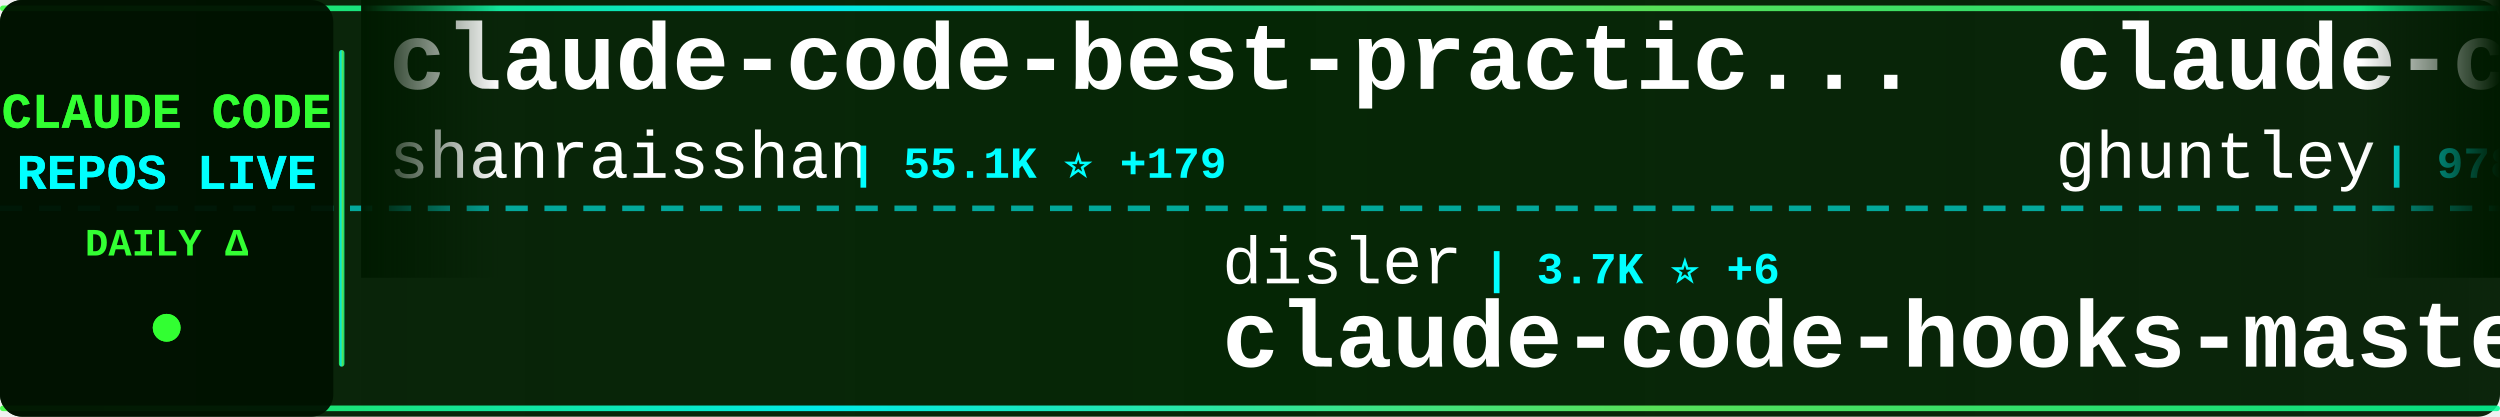
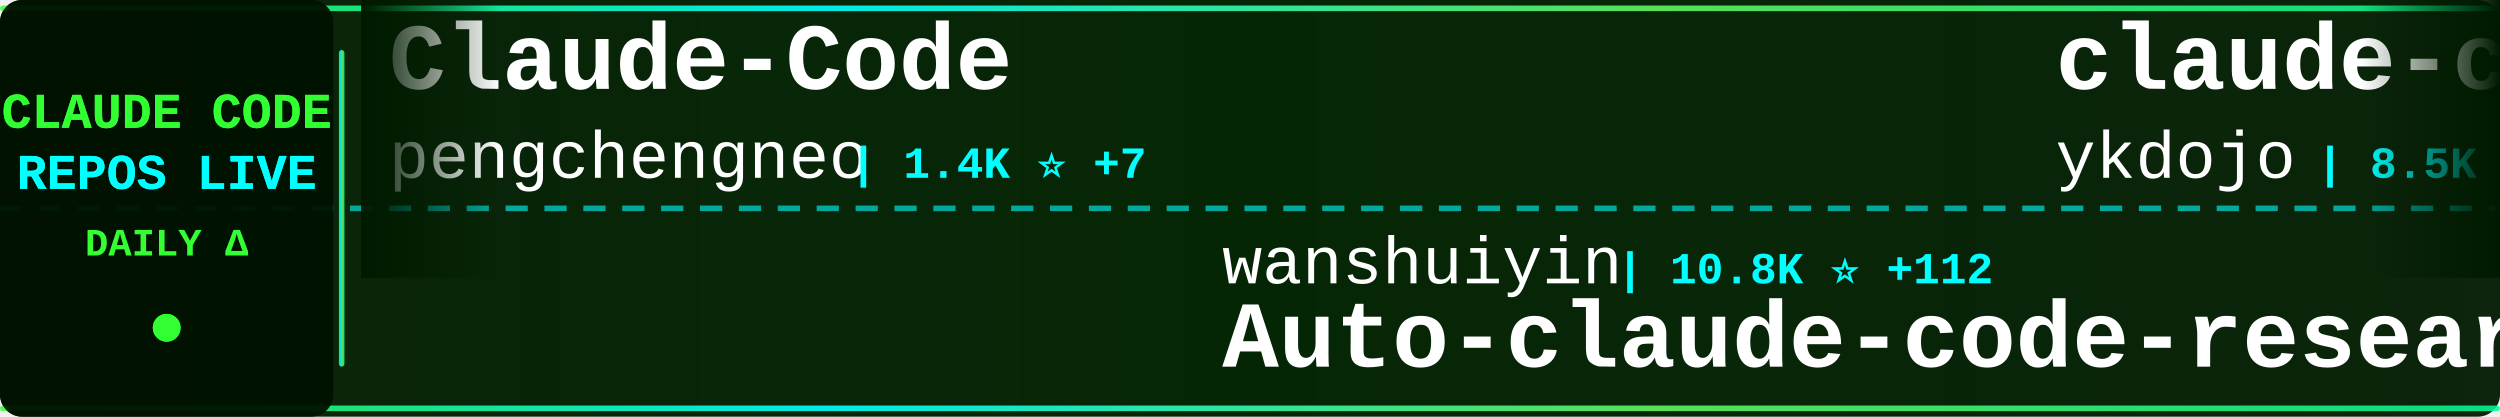
<svg xmlns="http://www.w3.org/2000/svg" width="900" height="150">
  <defs>
    <linearGradient id="tickerBg" x1="0%" y1="0%" x2="100%" y2="0%">
      <stop offset="0%" style="stop-color:#001a00;stop-opacity:0.95" />
      <stop offset="50%" style="stop-color:#002200;stop-opacity:0.98" />
      <stop offset="100%" style="stop-color:#001a00;stop-opacity:0.95" />
    </linearGradient>
    <linearGradient id="borderGrad" x1="0%" y1="0%" x2="100%" y2="0%">
      <stop offset="0%" style="stop-color:#33ff33;stop-opacity:0.85">
        <animate attributeName="stop-opacity" values="0.85;1;0.85" dur="2s" repeatCount="indefinite" />
      </stop>
      <stop offset="33%" style="stop-color:#00ffff;stop-opacity:0.9">
        <animate attributeName="stop-opacity" values="0.9;1;0.9" dur="2.2s" repeatCount="indefinite" />
      </stop>
      <stop offset="66%" style="stop-color:#66ff66;stop-opacity:0.85">
        <animate attributeName="stop-opacity" values="0.85;1;0.85" dur="1.8s" repeatCount="indefinite" />
      </stop>
      <stop offset="100%" style="stop-color:#00ff99;stop-opacity:0.85">
        <animate attributeName="stop-opacity" values="0.85;1;0.85" dur="2s" repeatCount="indefinite" />
      </stop>
    </linearGradient>
    <filter id="textGlow">
      <feGaussianBlur stdDeviation="0.1" result="coloredBlur" />
      <feMerge>
        <feMergeNode in="coloredBlur" />
        <feMergeNode in="SourceGraphic" />
      </feMerge>
    </filter>
    <filter id="metricGlow">
      <feGaussianBlur stdDeviation="0.2" result="coloredBlur" />
      <feMerge>
        <feMergeNode in="coloredBlur" />
        <feMergeNode in="SourceGraphic" />
      </feMerge>
    </filter>
    <linearGradient id="leftFade" x1="0%" y1="0%" x2="100%" y2="0%">
      <stop offset="0%" style="stop-color:#001a00;stop-opacity:1" />
      <stop offset="100%" style="stop-color:#001a00;stop-opacity:0" />
    </linearGradient>
    <linearGradient id="rightFade" x1="0%" y1="0%" x2="100%" y2="0%">
      <stop offset="0%" style="stop-color:#001a00;stop-opacity:0" />
      <stop offset="100%" style="stop-color:#001a00;stop-opacity:1" />
    </linearGradient>
  </defs>
  <rect width="900" height="150" fill="url(#tickerBg)" rx="8" />
  <rect x="0" y="2" width="900" height="2" fill="url(#borderGrad)" rx="1" />
  <rect x="0" y="146" width="900" height="2" fill="url(#borderGrad)" rx="1" />
  <line x1="0" y1="75" x2="900" y2="75" stroke="#00ffff" stroke-width="2" stroke-dasharray="8 6" opacity="0.6" />
  <rect x="0" y="0" width="120" height="150" fill="#001100" opacity="0.95" rx="8" />
  <text x="60" y="46" font-family="'Courier New', monospace" font-size="18" font-weight="bold" fill="#33ff33" text-anchor="middle" filter="url(#textGlow)">
    CLAUDE CODE
  </text>
  <text x="60" y="68" font-family="'Courier New', monospace" font-size="18" font-weight="bold" fill="#00ffff" text-anchor="middle" filter="url(#textGlow)">
    REPOS LIVE
  </text>
  <text x="60" y="92" font-family="'Courier New', monospace" font-size="14" font-weight="bold" fill="#33ff33" text-anchor="middle">
    DAILY Δ
  </text>
  <circle cx="60" cy="118" r="5" fill="#33ff33" filter="url(#metricGlow)">
    <animate attributeName="r" values="4;6;4" dur="1.5s" repeatCount="indefinite" />
    <animate attributeName="opacity" values="0.6;1;0.6" dur="1.5s" repeatCount="indefinite" />
  </circle>
  <rect x="122" y="18" width="2" height="114" fill="url(#borderGrad)" rx="1" />
  <clipPath id="tickerClip">
    <rect x="130" y="0" width="770" height="150" />
  </clipPath>
  <g clip-path="url(#tickerClip)">
    <g id="tickerItems">
      <animateTransform attributeName="transform" attributeType="XML" type="translate" from="0 0" to="-3000 0" dur="54s" repeatCount="indefinite" />
      <g transform="translate(0, 0)">
-         <text x="140" y="32" font-family="'Courier New', monospace" font-size="34" font-weight="bold" fill="#ffffff">claude-code-best-practic...</text>
-         <text x="140" y="64" font-family="'Courier New', monospace" font-size="24" font-weight="normal" fill="#ffffff" opacity="1.0">shanraisshan</text>
-         <text x="306" y="64" font-family="'Courier New', monospace" font-size="16" font-weight="bold" fill="#00ffff"> | 55.1K ⭐ +179</text>
+         <text x="140" y="32" font-family="'Courier New', monospace" font-size="34" font-weight="bold" fill="#ffffff">Claude-Code</text>
+         <text x="140" y="64" font-family="'Courier New', monospace" font-size="24" font-weight="normal" fill="#ffffff" opacity="1.0">pengchengneo</text>
+         <text x="306" y="64" font-family="'Courier New', monospace" font-size="16" font-weight="bold" fill="#00ffff"> | 1.4K ⭐ +7</text>
      </g>
      <g transform="translate(300, 0)">
-         <text x="140" y="102" font-family="'Courier New', monospace" font-size="24" font-weight="normal" fill="#ffffff" opacity="1.0">disler</text>
-         <text x="234" y="102" font-family="'Courier New', monospace" font-size="16" font-weight="bold" fill="#00ffff"> | 3.7K ⭐ +6</text>
-         <text x="140" y="132" font-family="'Courier New', monospace" font-size="34" font-weight="bold" fill="#ffffff">claude-code-hooks-master...</text>
+         <text x="140" y="102" font-family="'Courier New', monospace" font-size="24" font-weight="normal" fill="#ffffff" opacity="1.0">wanshuiyin</text>
+         <text x="282" y="102" font-family="'Courier New', monospace" font-size="16" font-weight="bold" fill="#00ffff"> | 10.8K ⭐ +112</text>
+         <text x="140" y="132" font-family="'Courier New', monospace" font-size="34" font-weight="bold" fill="#ffffff">Auto-claude-code-researc...</text>
      </g>
      <g transform="translate(600, 0)">
-         <text x="140" y="32" font-family="'Courier New', monospace" font-size="34" font-weight="bold" fill="#ffffff">claude-code-source-code-...</text>
-         <text x="140" y="64" font-family="'Courier New', monospace" font-size="24" font-weight="normal" fill="#ffffff" opacity="1.0">ghuntley</text>
-         <text x="258" y="64" font-family="'Courier New', monospace" font-size="16" font-weight="bold" fill="#00ffff"> | 978 ⭐ +1</text>
+         <text x="140" y="32" font-family="'Courier New', monospace" font-size="34" font-weight="bold" fill="#ffffff">claude-code-tips</text>
+         <text x="140" y="64" font-family="'Courier New', monospace" font-size="24" font-weight="normal" fill="#ffffff" opacity="1.0">ykdojo</text>
+         <text x="234" y="64" font-family="'Courier New', monospace" font-size="16" font-weight="bold" fill="#00ffff"> | 8.5K ⭐ +23</text>
      </g>
      <g transform="translate(900, 0)">
-         <text x="140" y="102" font-family="'Courier New', monospace" font-size="24" font-weight="normal" fill="#ffffff" opacity="1.0">edmund-io</text>
-         <text x="270" y="102" font-family="'Courier New', monospace" font-size="16" font-weight="bold" fill="#00ffff"> | 1.4K ⭐ +1</text>
-         <text x="140" y="132" font-family="'Courier New', monospace" font-size="34" font-weight="bold" fill="#ffffff">edmunds-claude-code</text>
+         <text x="140" y="102" font-family="'Courier New', monospace" font-size="24" font-weight="normal" fill="#ffffff" opacity="1.0">fazxes</text>
+         <text x="234" y="102" font-family="'Courier New', monospace" font-size="16" font-weight="bold" fill="#00ffff"> | 216 ⭐</text>
+         <text x="140" y="132" font-family="'Courier New', monospace" font-size="34" font-weight="bold" fill="#ffffff">Claude-code</text>
      </g>
      <g transform="translate(1200, 0)">
-         <text x="140" y="32" font-family="'Courier New', monospace" font-size="34" font-weight="bold" fill="#ffffff">Claude-Code-Game-Studios</text>
-         <text x="140" y="64" font-family="'Courier New', monospace" font-size="24" font-weight="normal" fill="#ffffff" opacity="1.0">Donchitos</text>
-         <text x="270" y="64" font-family="'Courier New', monospace" font-size="16" font-weight="bold" fill="#00ffff"> | 20.1K ⭐ +160</text>
+         <text x="140" y="32" font-family="'Courier New', monospace" font-size="34" font-weight="bold" fill="#ffffff">claude-code-settings</text>
+         <text x="140" y="64" font-family="'Courier New', monospace" font-size="24" font-weight="normal" fill="#ffffff" opacity="1.0">feiskyer</text>
+         <text x="258" y="64" font-family="'Courier New', monospace" font-size="16" font-weight="bold" fill="#00ffff"> | 1.5K ⭐ +3</text>
      </g>
      <g transform="translate(1500, 0)">
-         <text x="140" y="102" font-family="'Courier New', monospace" font-size="24" font-weight="normal" fill="#ffffff" opacity="1.0">alirezarezvani</text>
-         <text x="330" y="102" font-family="'Courier New', monospace" font-size="16" font-weight="bold" fill="#00ffff"> | 16.3K ⭐ +96</text>
-         <text x="140" y="132" font-family="'Courier New', monospace" font-size="34" font-weight="bold" fill="#ffffff">claude-skills</text>
+         <text x="140" y="102" font-family="'Courier New', monospace" font-size="24" font-weight="normal" fill="#ffffff" opacity="1.0">JrCx7scC</text>
+         <text x="258" y="102" font-family="'Courier New', monospace" font-size="16" font-weight="bold" fill="#00ffff"> | 369 ⭐</text>
+         <text x="140" y="132" font-family="'Courier New', monospace" font-size="34" font-weight="bold" fill="#ffffff">claude-code-source</text>
      </g>
      <g transform="translate(1800, 0)">
-         <text x="140" y="32" font-family="'Courier New', monospace" font-size="34" font-weight="bold" fill="#ffffff">claude_code_src</text>
-         <text x="140" y="64" font-family="'Courier New', monospace" font-size="24" font-weight="normal" fill="#ffffff" opacity="1.0">ponponon</text>
-         <text x="258" y="64" font-family="'Courier New', monospace" font-size="16" font-weight="bold" fill="#00ffff"> | 2.3K ⭐ +2</text>
+         <text x="140" y="32" font-family="'Courier New', monospace" font-size="34" font-weight="bold" fill="#ffffff">awesome-claude-code-suba...</text>
+         <text x="140" y="64" font-family="'Courier New', monospace" font-size="24" font-weight="normal" fill="#ffffff" opacity="1.0">VoltAgent</text>
+         <text x="270" y="64" font-family="'Courier New', monospace" font-size="16" font-weight="bold" fill="#00ffff"> | 20.6K ⭐ +78</text>
      </g>
      <g transform="translate(2100, 0)">
-         <text x="140" y="102" font-family="'Courier New', monospace" font-size="24" font-weight="normal" fill="#ffffff" opacity="1.0">carlvellotti</text>
-         <text x="306" y="102" font-family="'Courier New', monospace" font-size="16" font-weight="bold" fill="#00ffff"> | 2.0K ⭐ +6</text>
-         <text x="140" y="132" font-family="'Courier New', monospace" font-size="34" font-weight="bold" fill="#ffffff">claude-code-pm-course</text>
+         <text x="140" y="102" font-family="'Courier New', monospace" font-size="24" font-weight="normal" fill="#ffffff" opacity="1.0">huangserva</text>
+         <text x="282" y="102" font-family="'Courier New', monospace" font-size="16" font-weight="bold" fill="#00ffff"> | 588 ⭐</text>
+         <text x="140" y="132" font-family="'Courier New', monospace" font-size="34" font-weight="bold" fill="#ffffff">claude-code-cli</text>
      </g>
      <g transform="translate(2400, 0)">
-         <text x="140" y="32" font-family="'Courier New', monospace" font-size="34" font-weight="bold" fill="#ffffff">ClaudeCodeAgents</text>
-         <text x="140" y="64" font-family="'Courier New', monospace" font-size="24" font-weight="normal" fill="#ffffff" opacity="1.0">darcyegb</text>
-         <text x="258" y="64" font-family="'Courier New', monospace" font-size="16" font-weight="bold" fill="#00ffff"> | 701 ⭐</text>
+         <text x="140" y="32" font-family="'Courier New', monospace" font-size="34" font-weight="bold" fill="#ffffff">Claude-Code-Usage-Monito...</text>
+         <text x="140" y="64" font-family="'Courier New', monospace" font-size="24" font-weight="normal" fill="#ffffff" opacity="1.0">Maciek-roboblog</text>
+         <text x="342" y="64" font-family="'Courier New', monospace" font-size="16" font-weight="bold" fill="#00ffff"> | 8.1K ⭐ +13</text>
      </g>
      <g transform="translate(2700, 0)">
-         <text x="140" y="102" font-family="'Courier New', monospace" font-size="24" font-weight="normal" fill="#ffffff" opacity="1.0">nicedreamzapp</text>
-         <text x="318" y="102" font-family="'Courier New', monospace" font-size="16" font-weight="bold" fill="#00ffff"> | 2.7K ⭐ +3</text>
-         <text x="140" y="132" font-family="'Courier New', monospace" font-size="34" font-weight="bold" fill="#ffffff">claude-code-local</text>
+         <text x="140" y="102" font-family="'Courier New', monospace" font-size="24" font-weight="normal" fill="#ffffff" opacity="1.0">shareAI-lab</text>
+         <text x="294" y="102" font-family="'Courier New', monospace" font-size="16" font-weight="bold" fill="#00ffff"> | 63.0K ⭐ +255</text>
+         <text x="140" y="132" font-family="'Courier New', monospace" font-size="34" font-weight="bold" fill="#ffffff">learn-claude-code</text>
      </g>
      <g transform="translate(3000, 0)">
-         <text x="140" y="32" font-family="'Courier New', monospace" font-size="34" font-weight="bold" fill="#ffffff">claude-code-best-practic...</text>
-         <text x="140" y="64" font-family="'Courier New', monospace" font-size="24" font-weight="normal" fill="#ffffff" opacity="1.0">shanraisshan</text>
-         <text x="306" y="64" font-family="'Courier New', monospace" font-size="16" font-weight="bold" fill="#00ffff"> | 55.1K ⭐ +179</text>
+         <text x="140" y="32" font-family="'Courier New', monospace" font-size="34" font-weight="bold" fill="#ffffff">Claude-Code</text>
+         <text x="140" y="64" font-family="'Courier New', monospace" font-size="24" font-weight="normal" fill="#ffffff" opacity="1.0">pengchengneo</text>
+         <text x="306" y="64" font-family="'Courier New', monospace" font-size="16" font-weight="bold" fill="#00ffff"> | 1.4K ⭐ +7</text>
      </g>
      <g transform="translate(3300, 0)">
-         <text x="140" y="102" font-family="'Courier New', monospace" font-size="24" font-weight="normal" fill="#ffffff" opacity="1.0">disler</text>
-         <text x="234" y="102" font-family="'Courier New', monospace" font-size="16" font-weight="bold" fill="#00ffff"> | 3.7K ⭐ +6</text>
-         <text x="140" y="132" font-family="'Courier New', monospace" font-size="34" font-weight="bold" fill="#ffffff">claude-code-hooks-master...</text>
+         <text x="140" y="102" font-family="'Courier New', monospace" font-size="24" font-weight="normal" fill="#ffffff" opacity="1.0">wanshuiyin</text>
+         <text x="282" y="102" font-family="'Courier New', monospace" font-size="16" font-weight="bold" fill="#00ffff"> | 10.8K ⭐ +112</text>
+         <text x="140" y="132" font-family="'Courier New', monospace" font-size="34" font-weight="bold" fill="#ffffff">Auto-claude-code-researc...</text>
      </g>
      <g transform="translate(3600, 0)">
-         <text x="140" y="32" font-family="'Courier New', monospace" font-size="34" font-weight="bold" fill="#ffffff">claude-code-source-code-...</text>
-         <text x="140" y="64" font-family="'Courier New', monospace" font-size="24" font-weight="normal" fill="#ffffff" opacity="1.0">ghuntley</text>
-         <text x="258" y="64" font-family="'Courier New', monospace" font-size="16" font-weight="bold" fill="#00ffff"> | 978 ⭐ +1</text>
+         <text x="140" y="32" font-family="'Courier New', monospace" font-size="34" font-weight="bold" fill="#ffffff">claude-code-tips</text>
+         <text x="140" y="64" font-family="'Courier New', monospace" font-size="24" font-weight="normal" fill="#ffffff" opacity="1.0">ykdojo</text>
+         <text x="234" y="64" font-family="'Courier New', monospace" font-size="16" font-weight="bold" fill="#00ffff"> | 8.5K ⭐ +23</text>
      </g>
      <g transform="translate(3900, 0)">
-         <text x="140" y="102" font-family="'Courier New', monospace" font-size="24" font-weight="normal" fill="#ffffff" opacity="1.0">edmund-io</text>
-         <text x="270" y="102" font-family="'Courier New', monospace" font-size="16" font-weight="bold" fill="#00ffff"> | 1.4K ⭐ +1</text>
-         <text x="140" y="132" font-family="'Courier New', monospace" font-size="34" font-weight="bold" fill="#ffffff">edmunds-claude-code</text>
+         <text x="140" y="102" font-family="'Courier New', monospace" font-size="24" font-weight="normal" fill="#ffffff" opacity="1.0">fazxes</text>
+         <text x="234" y="102" font-family="'Courier New', monospace" font-size="16" font-weight="bold" fill="#00ffff"> | 216 ⭐</text>
+         <text x="140" y="132" font-family="'Courier New', monospace" font-size="34" font-weight="bold" fill="#ffffff">Claude-code</text>
      </g>
    </g>
  </g>
  <rect x="130" y="0" width="50" height="100" fill="url(#leftFade)" />
  <rect x="850" y="0" width="50" height="100" fill="url(#rightFade)" />
</svg>
